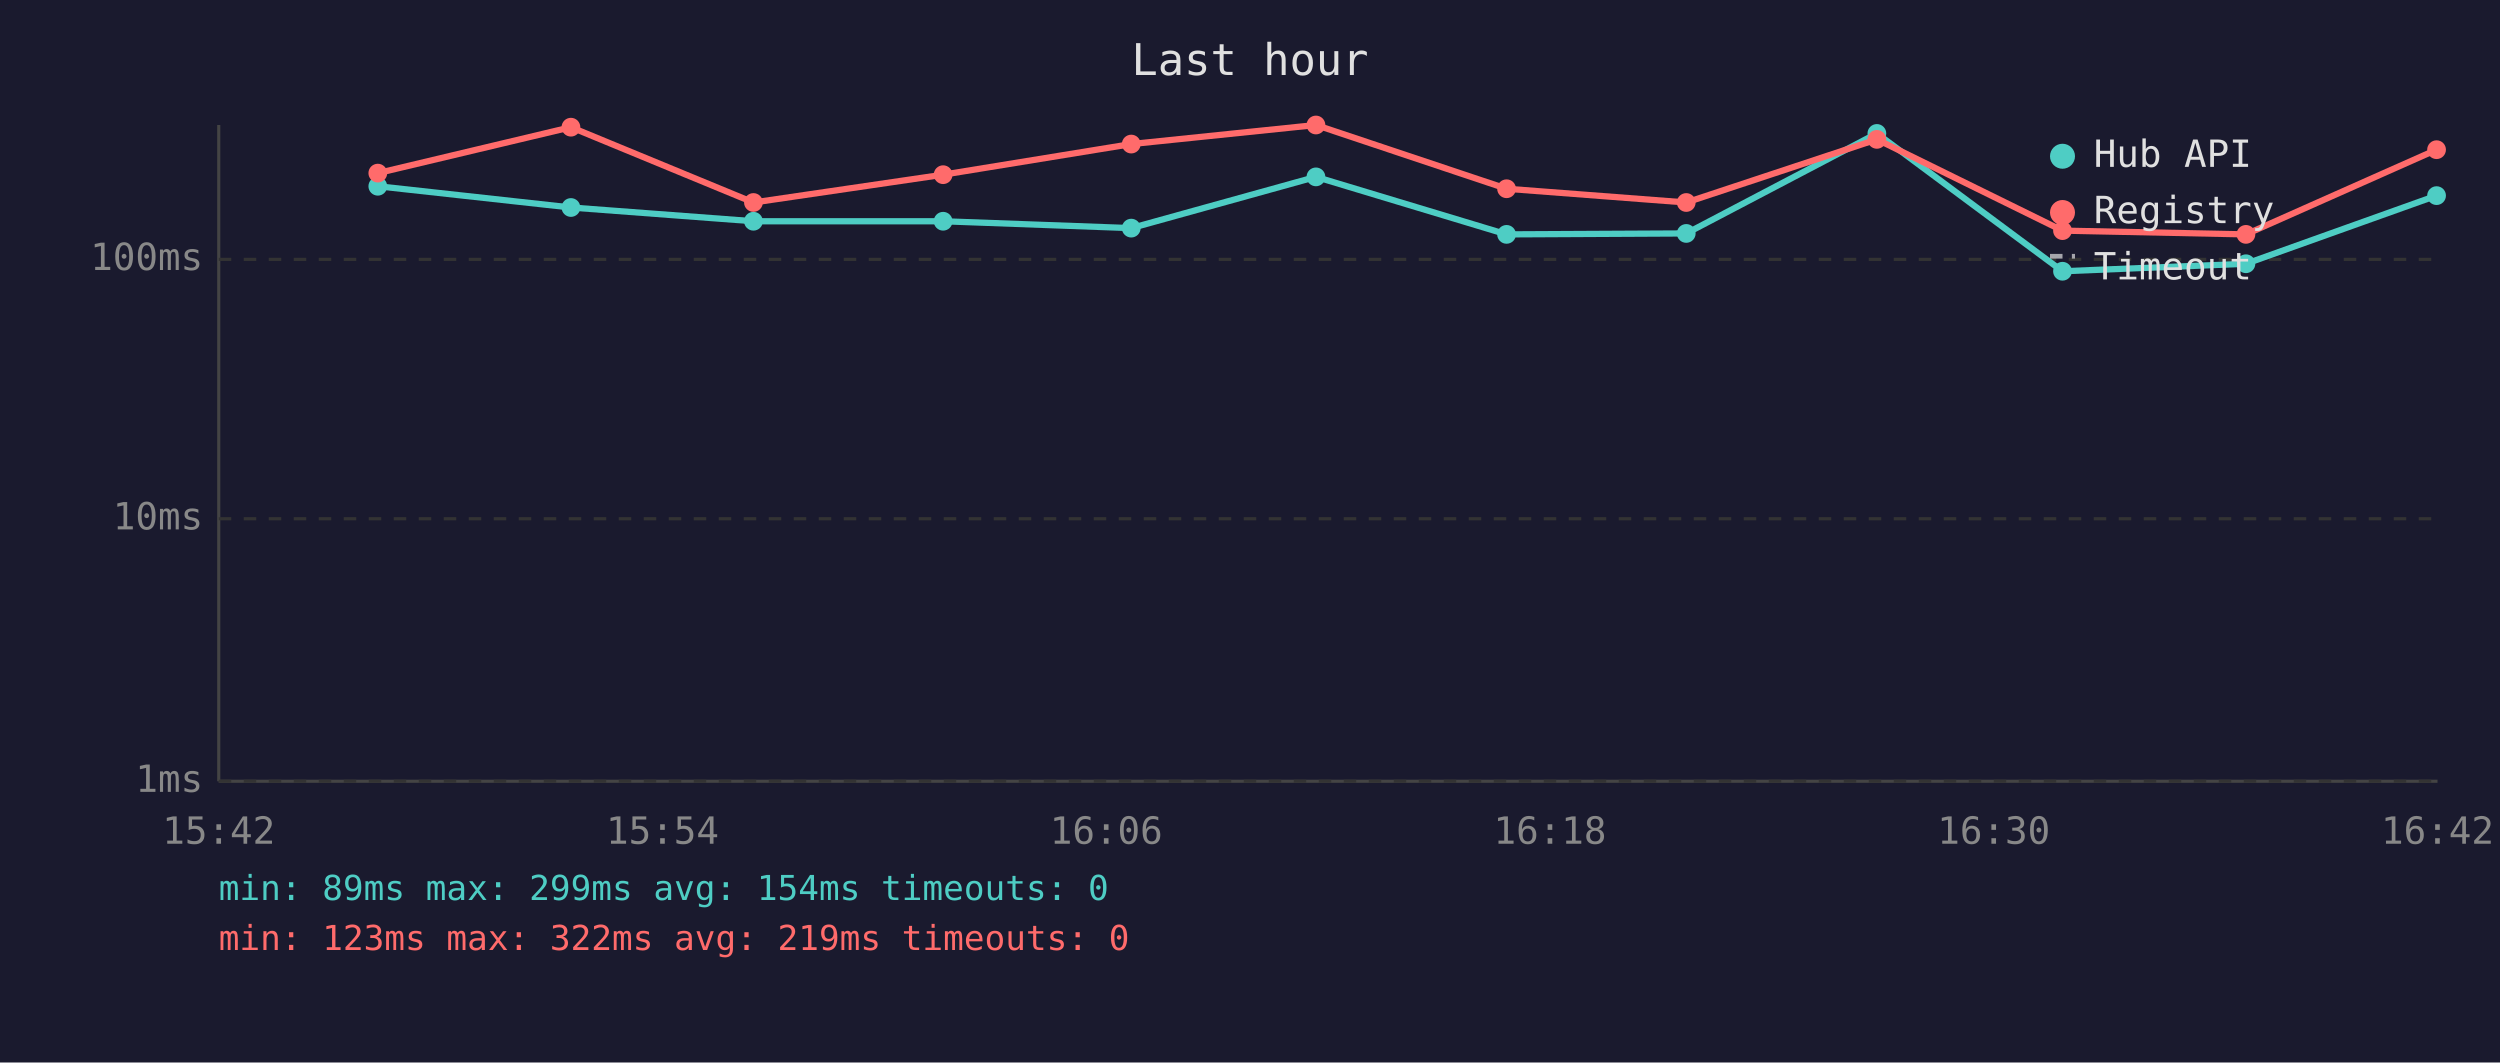
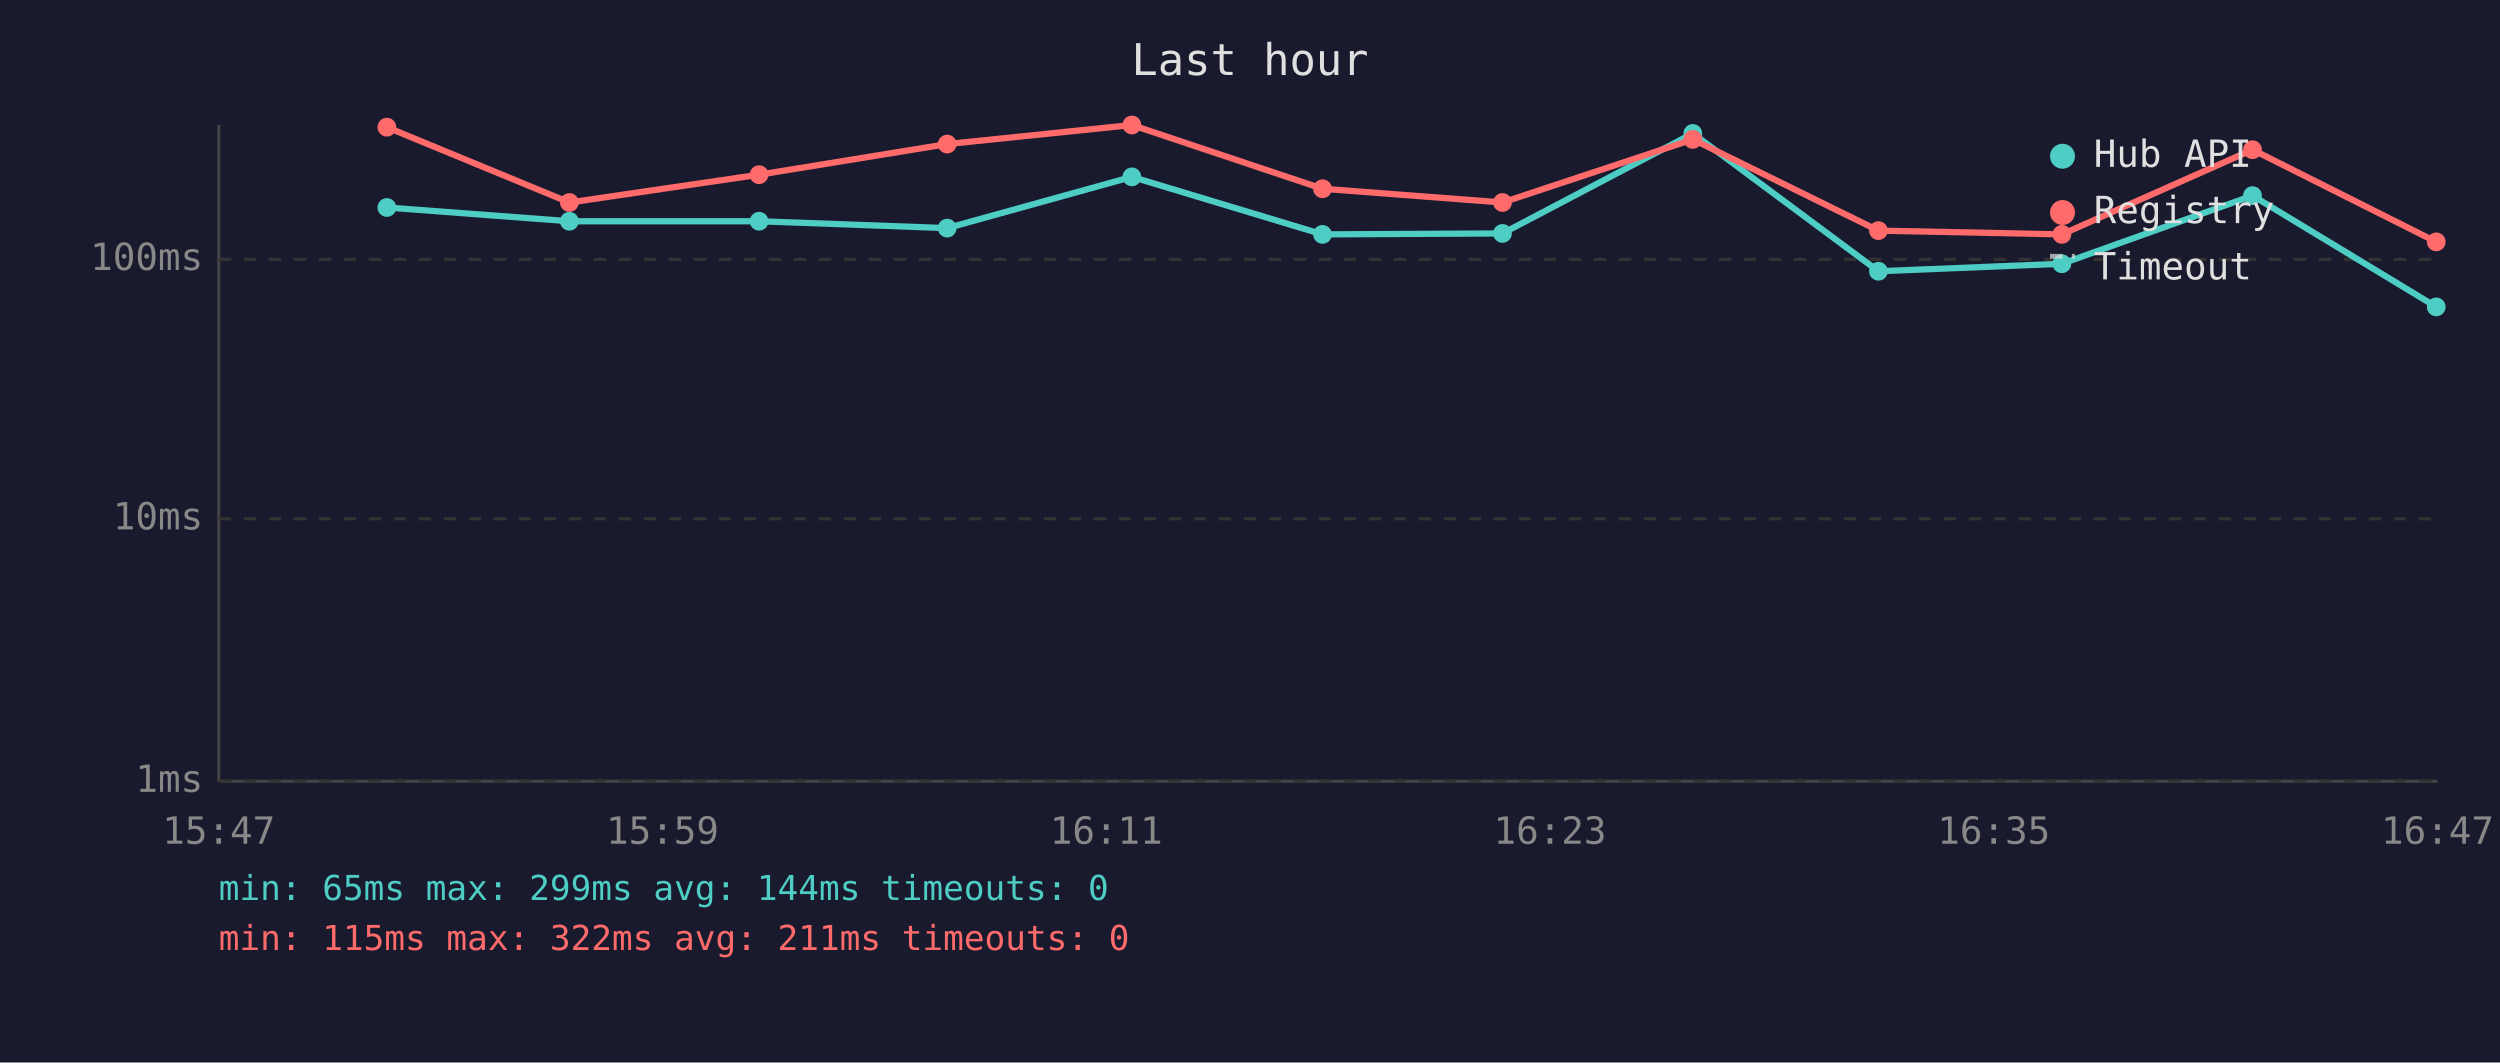
<svg xmlns="http://www.w3.org/2000/svg" viewBox="0 0 800 340" font-family="monospace" font-size="12">
  <rect width="800" height="340" fill="#1a1a2e" />
  <text x="400" y="24" fill="#e0e0e0" font-size="14" text-anchor="middle">Last hour</text>
  <line x1="70" y1="40" x2="70" y2="250" stroke="#444" stroke-width="1" />
  <line x1="70" y1="250" x2="780" y2="250" stroke="#444" stroke-width="1" />
  <line x1="70" y1="250" x2="780" y2="250" stroke="#333" stroke-width="1" stroke-dasharray="4" />
  <text x="65" y="250" fill="#888" text-anchor="end" dominant-baseline="middle">1ms</text>
  <line x1="70" y1="166" x2="780" y2="166" stroke="#333" stroke-width="1" stroke-dasharray="4" />
  <text x="65" y="166" fill="#888" text-anchor="end" dominant-baseline="middle">10ms</text>
  <line x1="70" y1="83" x2="780" y2="83" stroke="#333" stroke-width="1" stroke-dasharray="4" />
  <text x="65" y="83" fill="#888" text-anchor="end" dominant-baseline="middle">100ms</text>
-   <text x="70" y="270" fill="#888" text-anchor="middle">15:42</text>
-   <text x="212" y="270" fill="#888" text-anchor="middle">15:54</text>
-   <text x="354" y="270" fill="#888" text-anchor="middle">16:06</text>
-   <text x="496" y="270" fill="#888" text-anchor="middle">16:18</text>
-   <text x="638" y="270" fill="#888" text-anchor="middle">16:30</text>
-   <text x="780" y="270" fill="#888" text-anchor="middle">16:42</text>
-   <polyline points="120.9,59.6 182.7,66.4 241.1,70.8 301.8,70.8 362.0,73.0 421.1,56.6 482.1,75.0 539.6,74.7 600.6,42.7 660.0,86.8 718.7,84.4 779.7,62.6" fill="none" stroke="#4ecdc4" stroke-width="2" opacity="1" />
-   <circle cx="120.9" cy="59.6" r="3" fill="#4ecdc4" />
-   <circle cx="182.7" cy="66.4" r="3" fill="#4ecdc4" />
-   <circle cx="241.1" cy="70.8" r="3" fill="#4ecdc4" />
-   <circle cx="301.8" cy="70.8" r="3" fill="#4ecdc4" />
-   <circle cx="362.0" cy="73.0" r="3" fill="#4ecdc4" />
-   <circle cx="421.1" cy="56.6" r="3" fill="#4ecdc4" />
-   <circle cx="482.1" cy="75.0" r="3" fill="#4ecdc4" />
-   <circle cx="539.6" cy="74.7" r="3" fill="#4ecdc4" />
-   <circle cx="600.6" cy="42.7" r="3" fill="#4ecdc4" />
-   <circle cx="660.0" cy="86.8" r="3" fill="#4ecdc4" />
-   <circle cx="718.7" cy="84.4" r="3" fill="#4ecdc4" />
-   <circle cx="779.7" cy="62.6" r="3" fill="#4ecdc4" />
-   <polyline points="120.9,55.4 182.7,40.7 241.1,64.8 301.8,55.9 362.0,46.1 421.1,40.0 482.1,60.4 539.6,64.8 600.6,44.6 660.0,73.8 718.7,75.0 779.7,47.9" fill="none" stroke="#ff6b6b" stroke-width="2" opacity="1" />
-   <circle cx="120.9" cy="55.4" r="3" fill="#ff6b6b" />
-   <circle cx="182.7" cy="40.7" r="3" fill="#ff6b6b" />
-   <circle cx="241.1" cy="64.8" r="3" fill="#ff6b6b" />
-   <circle cx="301.8" cy="55.9" r="3" fill="#ff6b6b" />
-   <circle cx="362.0" cy="46.1" r="3" fill="#ff6b6b" />
-   <circle cx="421.1" cy="40.0" r="3" fill="#ff6b6b" />
-   <circle cx="482.1" cy="60.4" r="3" fill="#ff6b6b" />
-   <circle cx="539.6" cy="64.8" r="3" fill="#ff6b6b" />
-   <circle cx="600.6" cy="44.6" r="3" fill="#ff6b6b" />
-   <circle cx="660.0" cy="73.8" r="3" fill="#ff6b6b" />
-   <circle cx="718.7" cy="75.0" r="3" fill="#ff6b6b" />
-   <circle cx="779.7" cy="47.9" r="3" fill="#ff6b6b" />
+   <text x="70" y="270" fill="#888" text-anchor="middle">15:47</text>
+   <text x="212" y="270" fill="#888" text-anchor="middle">15:59</text>
+   <text x="354" y="270" fill="#888" text-anchor="middle">16:11</text>
+   <text x="496" y="270" fill="#888" text-anchor="middle">16:23</text>
+   <text x="638" y="270" fill="#888" text-anchor="middle">16:35</text>
+   <text x="780" y="270" fill="#888" text-anchor="middle">16:47</text>
+   <polyline points="123.8,66.4 182.2,70.8 242.9,70.8 303.1,73.0 362.2,56.6 423.2,75.0 480.8,74.7 541.7,42.7 601.1,86.8 659.8,84.4 720.8,62.6 779.6,98.2" fill="none" stroke="#4ecdc4" stroke-width="2" opacity="1" />
+   <circle cx="123.8" cy="66.4" r="3" fill="#4ecdc4" />
+   <circle cx="182.2" cy="70.8" r="3" fill="#4ecdc4" />
+   <circle cx="242.9" cy="70.8" r="3" fill="#4ecdc4" />
+   <circle cx="303.1" cy="73.0" r="3" fill="#4ecdc4" />
+   <circle cx="362.2" cy="56.6" r="3" fill="#4ecdc4" />
+   <circle cx="423.2" cy="75.0" r="3" fill="#4ecdc4" />
+   <circle cx="480.8" cy="74.7" r="3" fill="#4ecdc4" />
+   <circle cx="541.7" cy="42.7" r="3" fill="#4ecdc4" />
+   <circle cx="601.1" cy="86.8" r="3" fill="#4ecdc4" />
+   <circle cx="659.8" cy="84.4" r="3" fill="#4ecdc4" />
+   <circle cx="720.8" cy="62.6" r="3" fill="#4ecdc4" />
+   <circle cx="779.6" cy="98.2" r="3" fill="#4ecdc4" />
+   <polyline points="123.8,40.7 182.2,64.8 242.9,55.9 303.1,46.1 362.2,40.0 423.2,60.4 480.8,64.8 541.7,44.6 601.1,73.8 659.8,75.0 720.8,47.9 779.6,77.4" fill="none" stroke="#ff6b6b" stroke-width="2" opacity="1" />
+   <circle cx="123.8" cy="40.7" r="3" fill="#ff6b6b" />
+   <circle cx="182.2" cy="64.8" r="3" fill="#ff6b6b" />
+   <circle cx="242.9" cy="55.9" r="3" fill="#ff6b6b" />
+   <circle cx="303.1" cy="46.1" r="3" fill="#ff6b6b" />
+   <circle cx="362.2" cy="40.0" r="3" fill="#ff6b6b" />
+   <circle cx="423.2" cy="60.4" r="3" fill="#ff6b6b" />
+   <circle cx="480.8" cy="64.8" r="3" fill="#ff6b6b" />
+   <circle cx="541.7" cy="44.6" r="3" fill="#ff6b6b" />
+   <circle cx="601.1" cy="73.8" r="3" fill="#ff6b6b" />
+   <circle cx="659.8" cy="75.0" r="3" fill="#ff6b6b" />
+   <circle cx="720.8" cy="47.9" r="3" fill="#ff6b6b" />
+   <circle cx="779.6" cy="77.4" r="3" fill="#ff6b6b" />
  <circle cx="660" cy="50" r="4" fill="#4ecdc4" />
  <text x="670" y="50" fill="#e0e0e0" dominant-baseline="middle">Hub API</text>
  <circle cx="660" cy="68" r="4" fill="#ff6b6b" />
  <text x="670" y="68" fill="#e0e0e0" dominant-baseline="middle">Registry</text>
  <line x1="656" y1="82" x2="664" y2="82" stroke="#e0e0e0" stroke-width="1.5" stroke-dasharray="4,3" opacity="0.7" />
  <text x="670" y="86" fill="#e0e0e0" dominant-baseline="middle">Timeout</text>
-   <text x="70" y="288" fill="#4ecdc4" font-size="11">min: 89ms  max: 299ms  avg: 154ms  timeouts: 0</text>
-   <text x="70" y="304" fill="#ff6b6b" font-size="11">min: 123ms  max: 322ms  avg: 219ms  timeouts: 0</text>
+   <text x="70" y="288" fill="#4ecdc4" font-size="11">min: 65ms  max: 299ms  avg: 144ms  timeouts: 0</text>
+   <text x="70" y="304" fill="#ff6b6b" font-size="11">min: 115ms  max: 322ms  avg: 211ms  timeouts: 0</text>
</svg>
